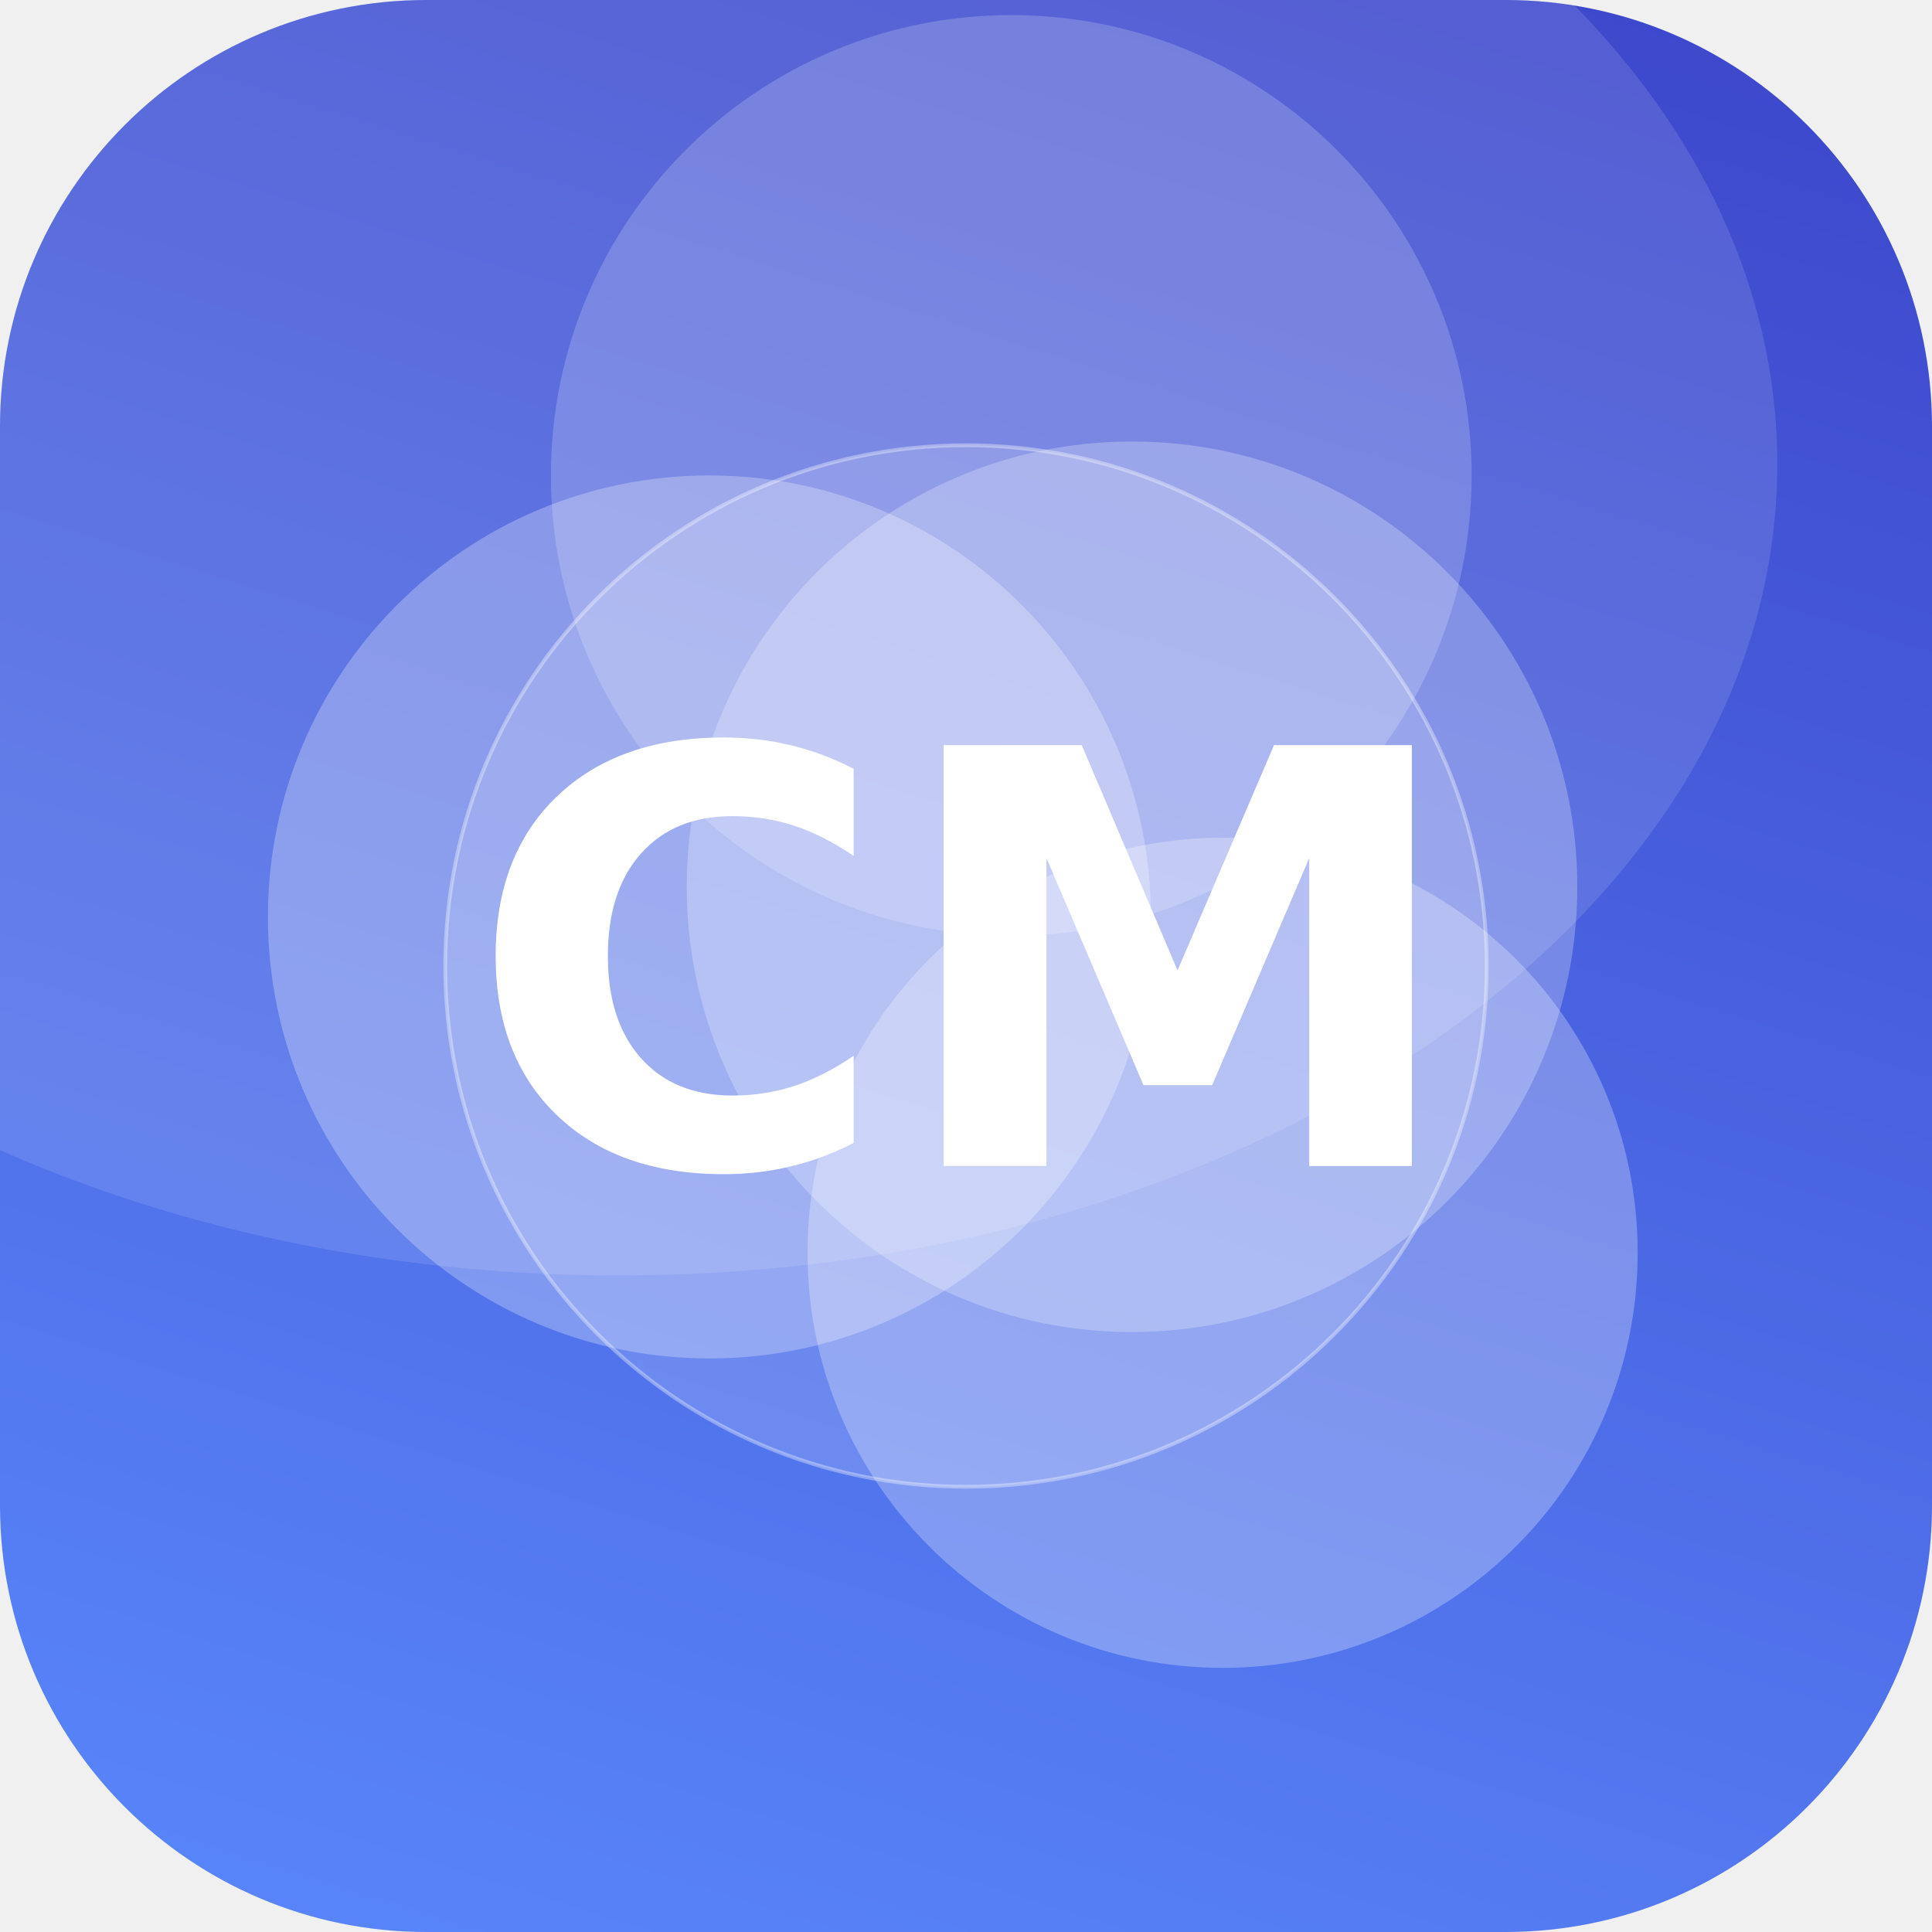
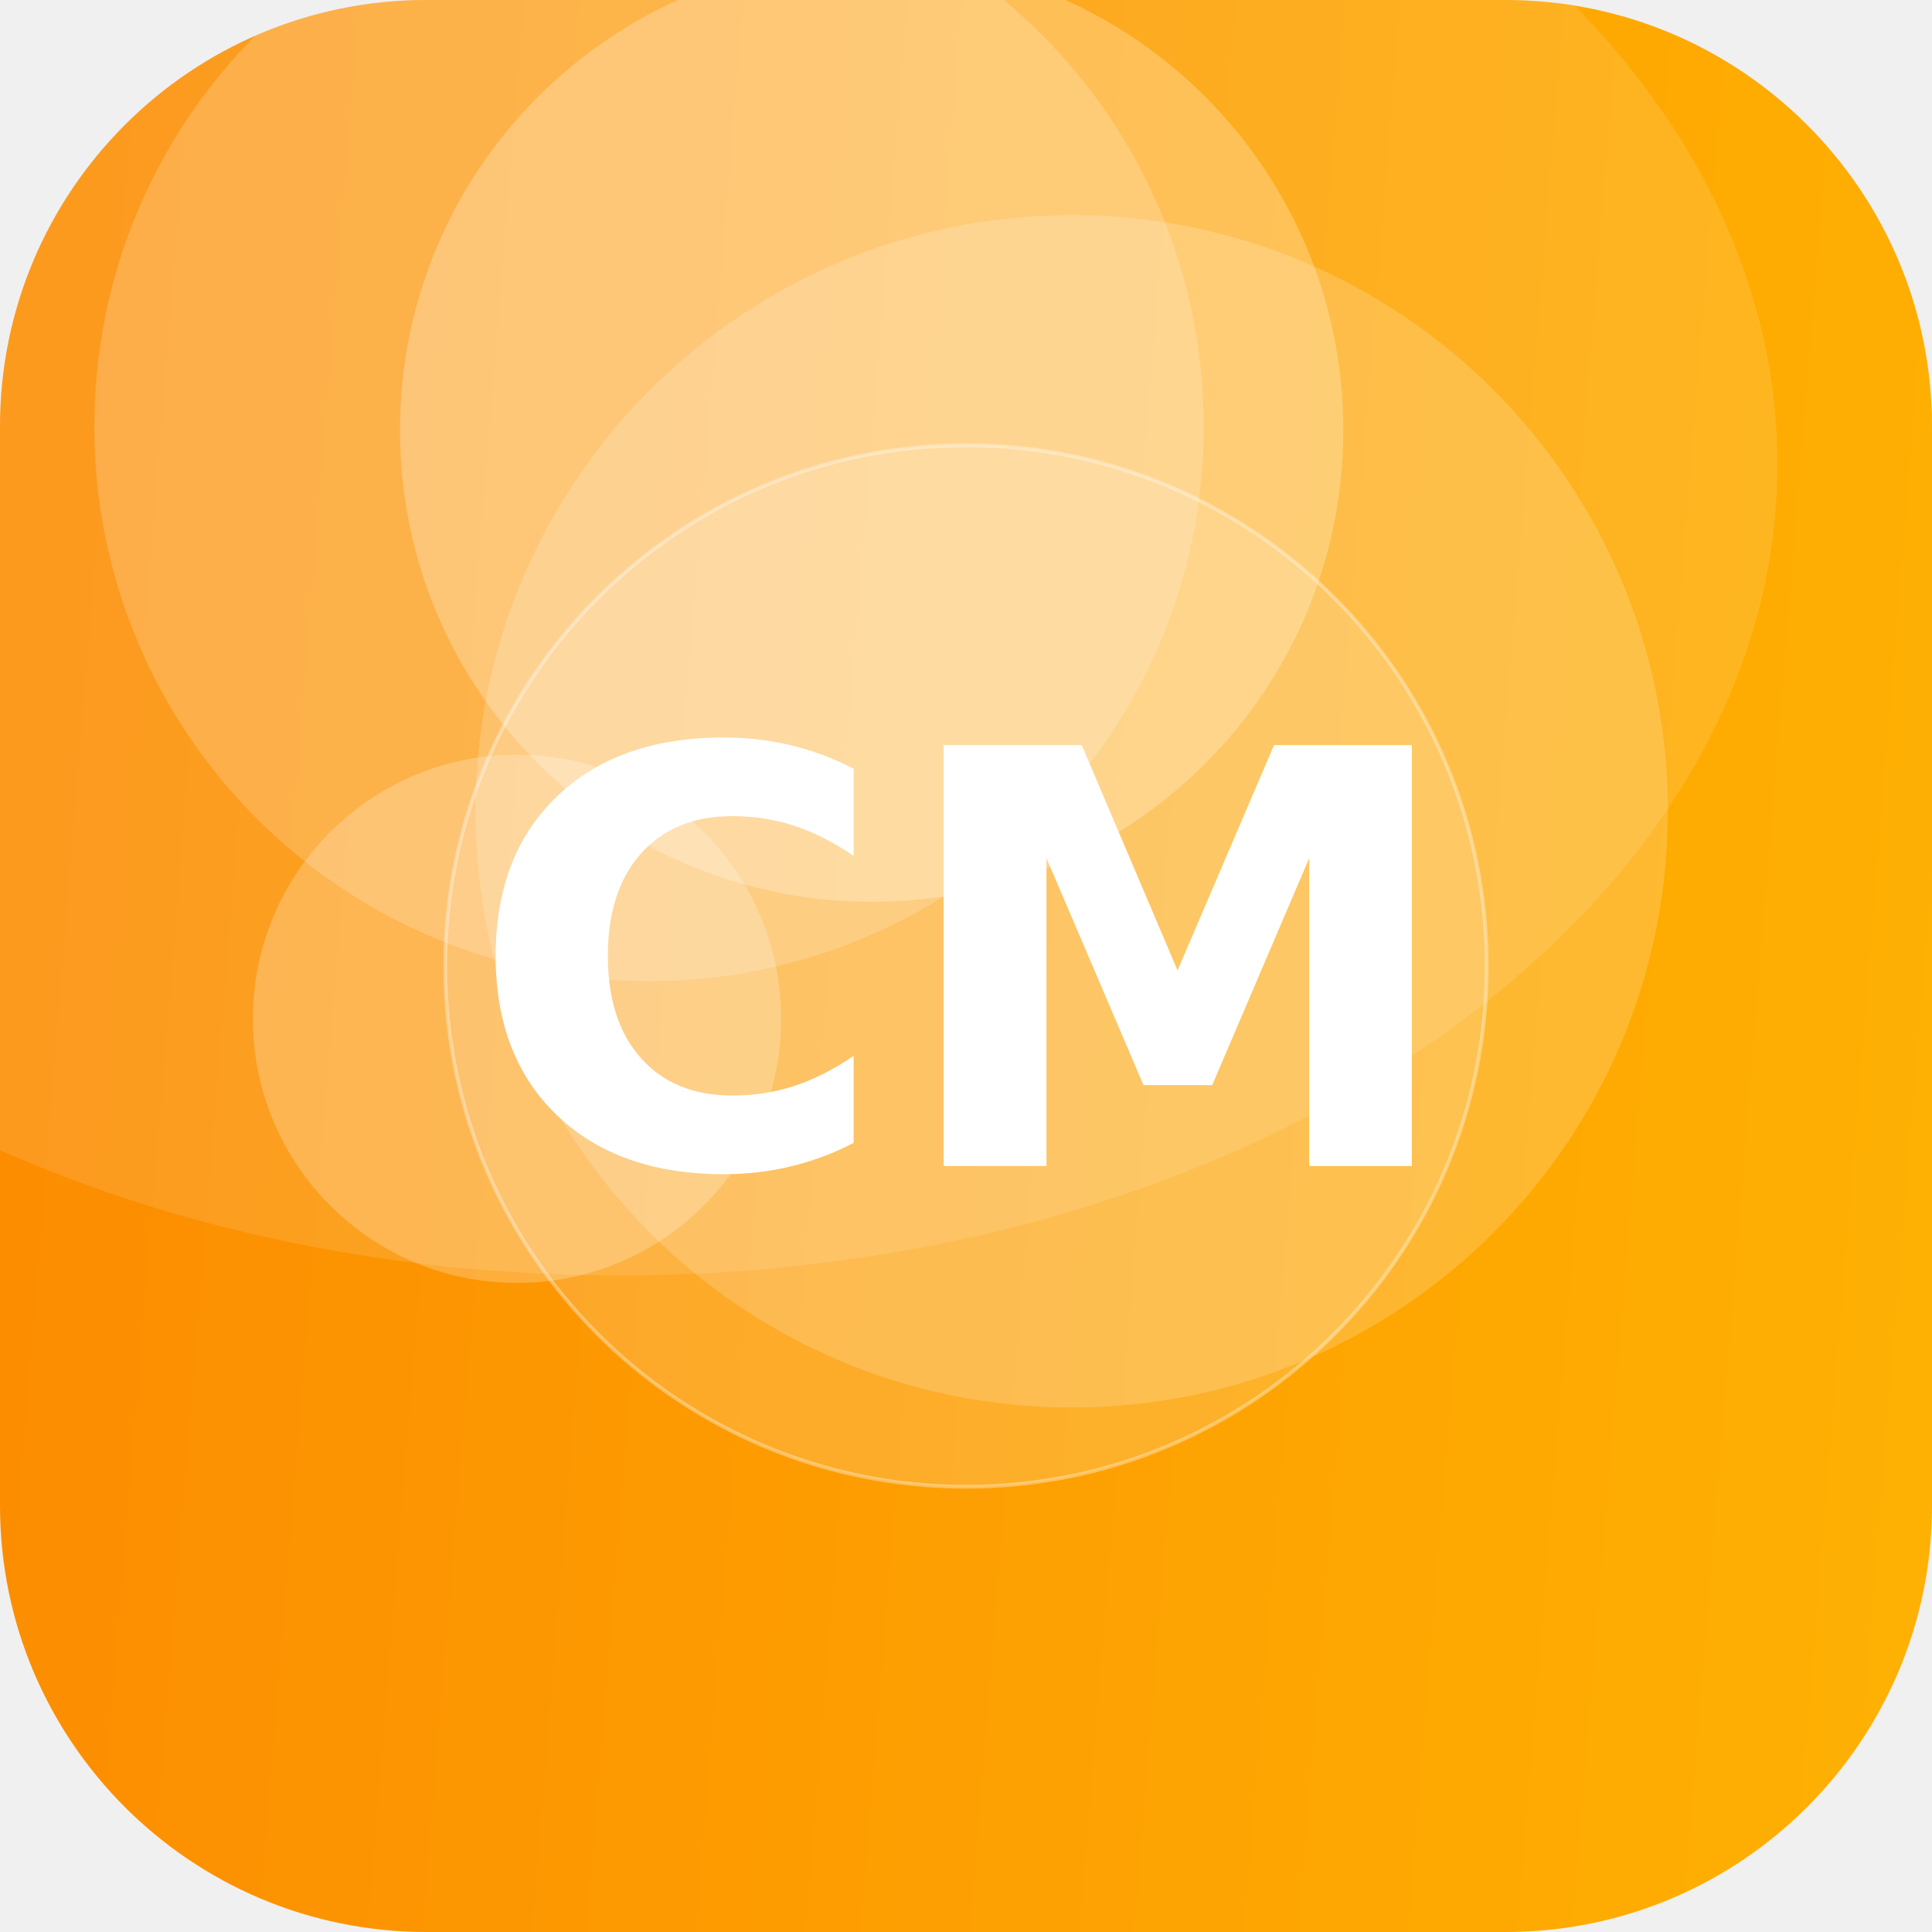
<svg xmlns="http://www.w3.org/2000/svg" width="512" height="512" viewBox="0 0 512 512">
  <defs>
-     <linearGradient id="g" x1="0" y1="0" x2="1" y2="1" gradientTransform="rotate(243 0.5 0.5)">
-       <stop offset="0" stop-color="#5C8CFF" />
-       <stop offset="1" stop-color="#3A41C6" />
+     <linearGradient id="g" x1="0" y1="0" x2="1" y2="1" gradientTransform="rotate(139 0.5 0.5)">
+       <stop offset="0" stop-color="#FFB703" />
+       <stop offset="1" stop-color="#FB8500" />
    </linearGradient>
    <clipPath id="c">
      <rect width="512" height="512" rx="113" />
    </clipPath>
  </defs>
  <g clip-path="url(#c)">
    <rect width="512" height="512" fill="url(#g)" />
-     <circle cx="324" cy="332" r="110" fill="#FFFFFF" fill-opacity="0.27" />
-     <circle cx="300" cy="235" r="118" fill="#FFFFFF" fill-opacity="0.25" />
-     <circle cx="188" cy="243" r="117" fill="#FFFFFF" fill-opacity="0.27" />
-     <circle cx="268" cy="126" r="122" fill="#FFFFFF" fill-opacity="0.19" />
+     <circle cx="137" cy="270" r="70" fill="#FFFFFF" fill-opacity="0.23" />
+     <circle cx="231" cy="114" r="125" fill="#FFFFFF" fill-opacity="0.25" />
+     <circle cx="172" cy="113" r="147" fill="#FFFFFF" fill-opacity="0.19" />
+     <circle cx="284" cy="215" r="158" fill="#FFFFFF" fill-opacity="0.18" />
    <ellipse cx="164" cy="123" rx="307" ry="215" fill="#FFFFFF" fill-opacity="0.12" />
    <circle cx="256" cy="256" r="138" fill="#FFFFFF" fill-opacity="0.16" stroke="#FFFFFF" stroke-opacity="0.35" />
    <text x="50%" y="50%" dy="53" text-anchor="middle" font-family="DejaVu Sans, Helvetica, Arial, sans-serif" font-weight="bold" font-size="153" fill="#FFFFFF">CM</text>
  </g>
</svg>
